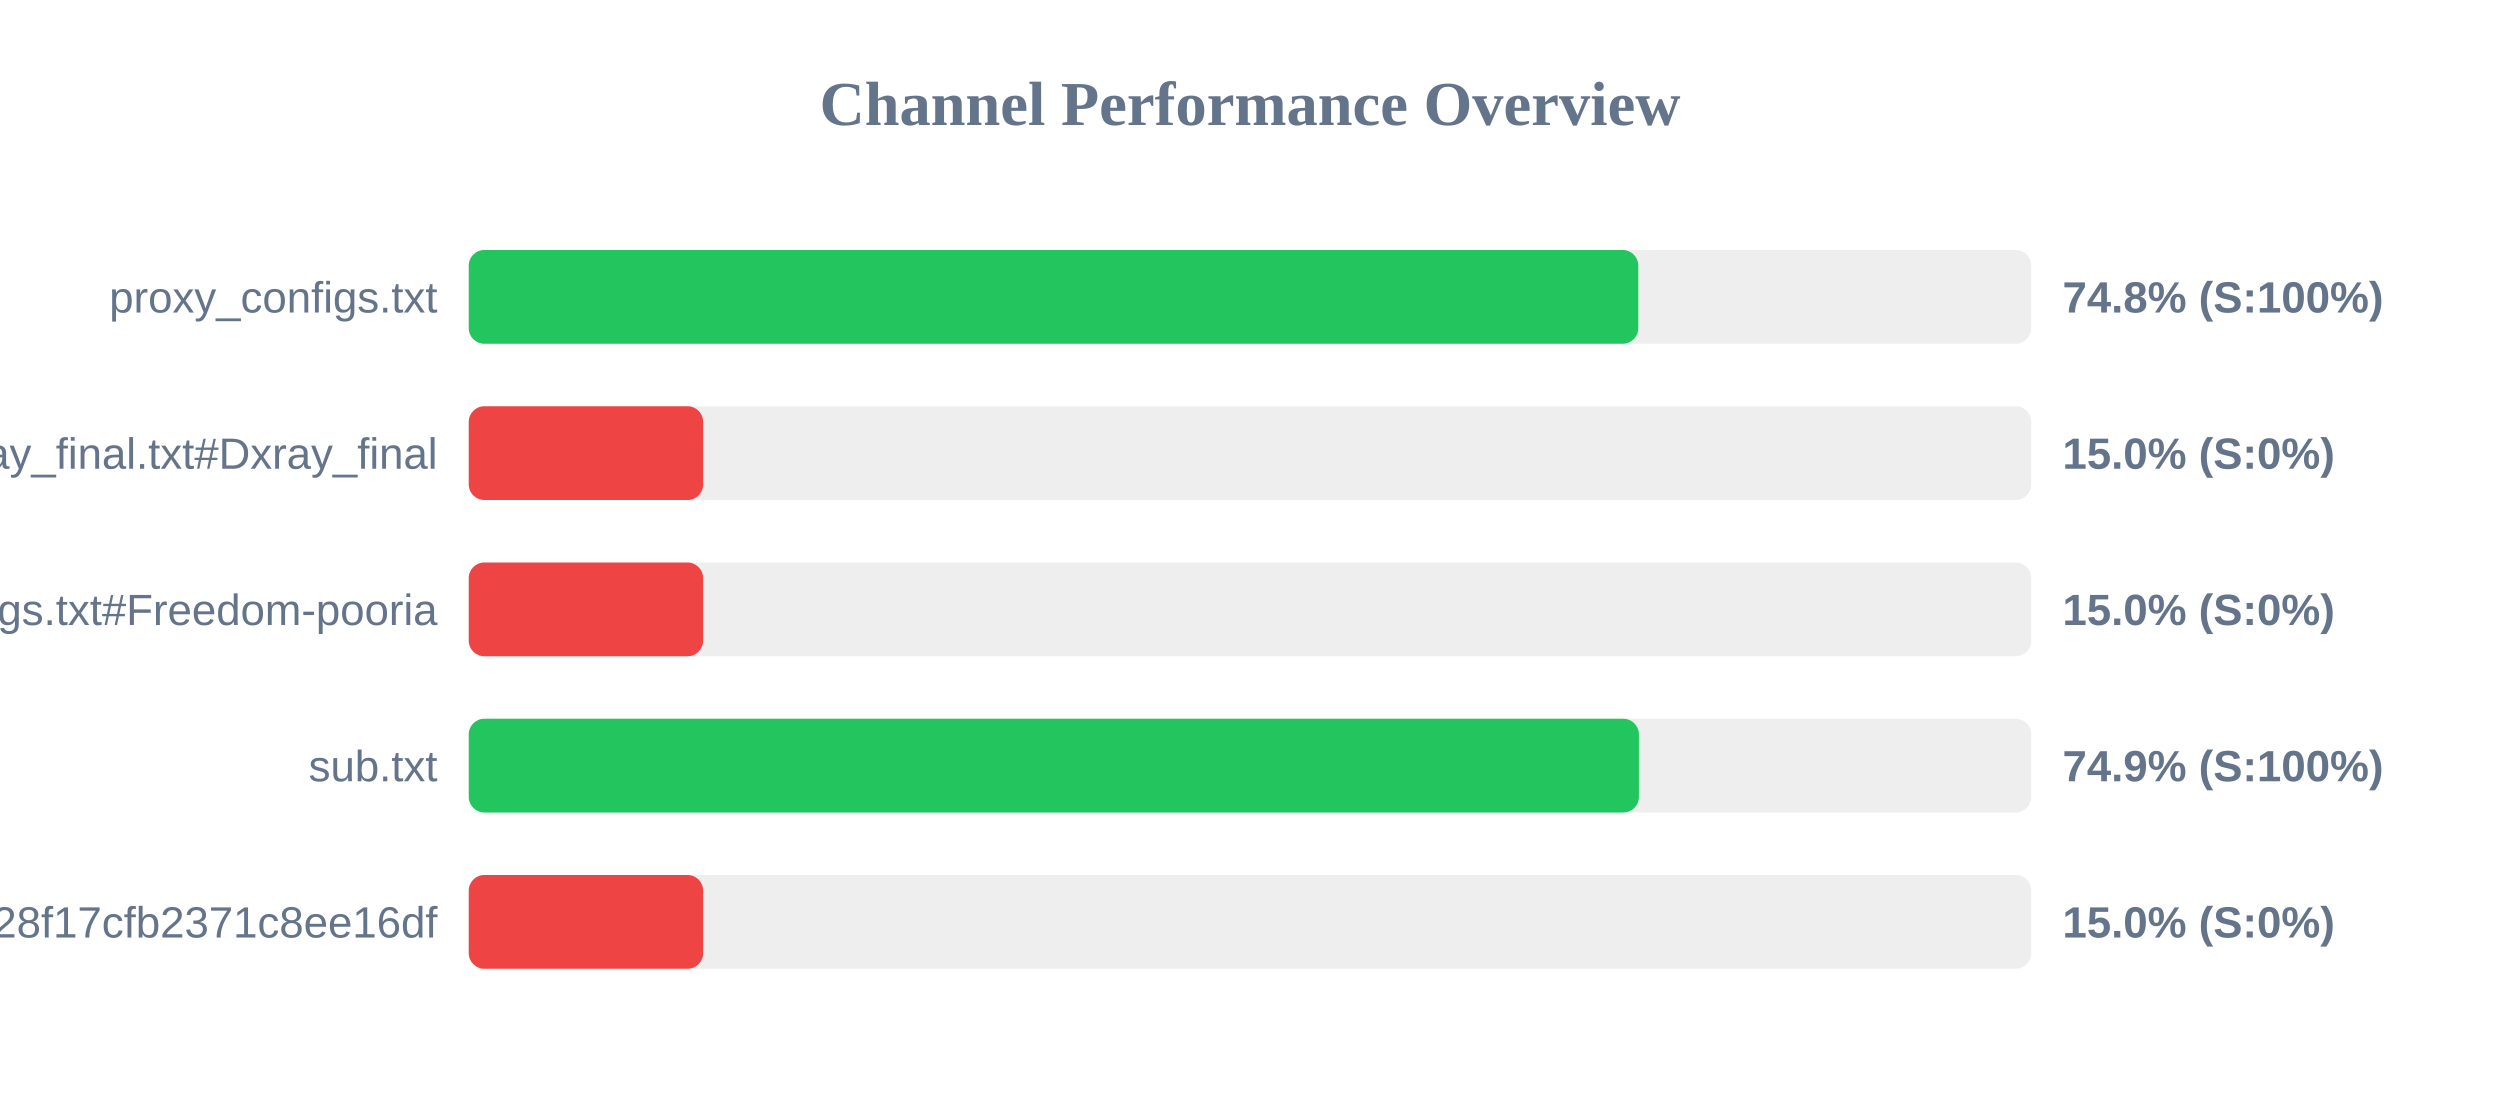
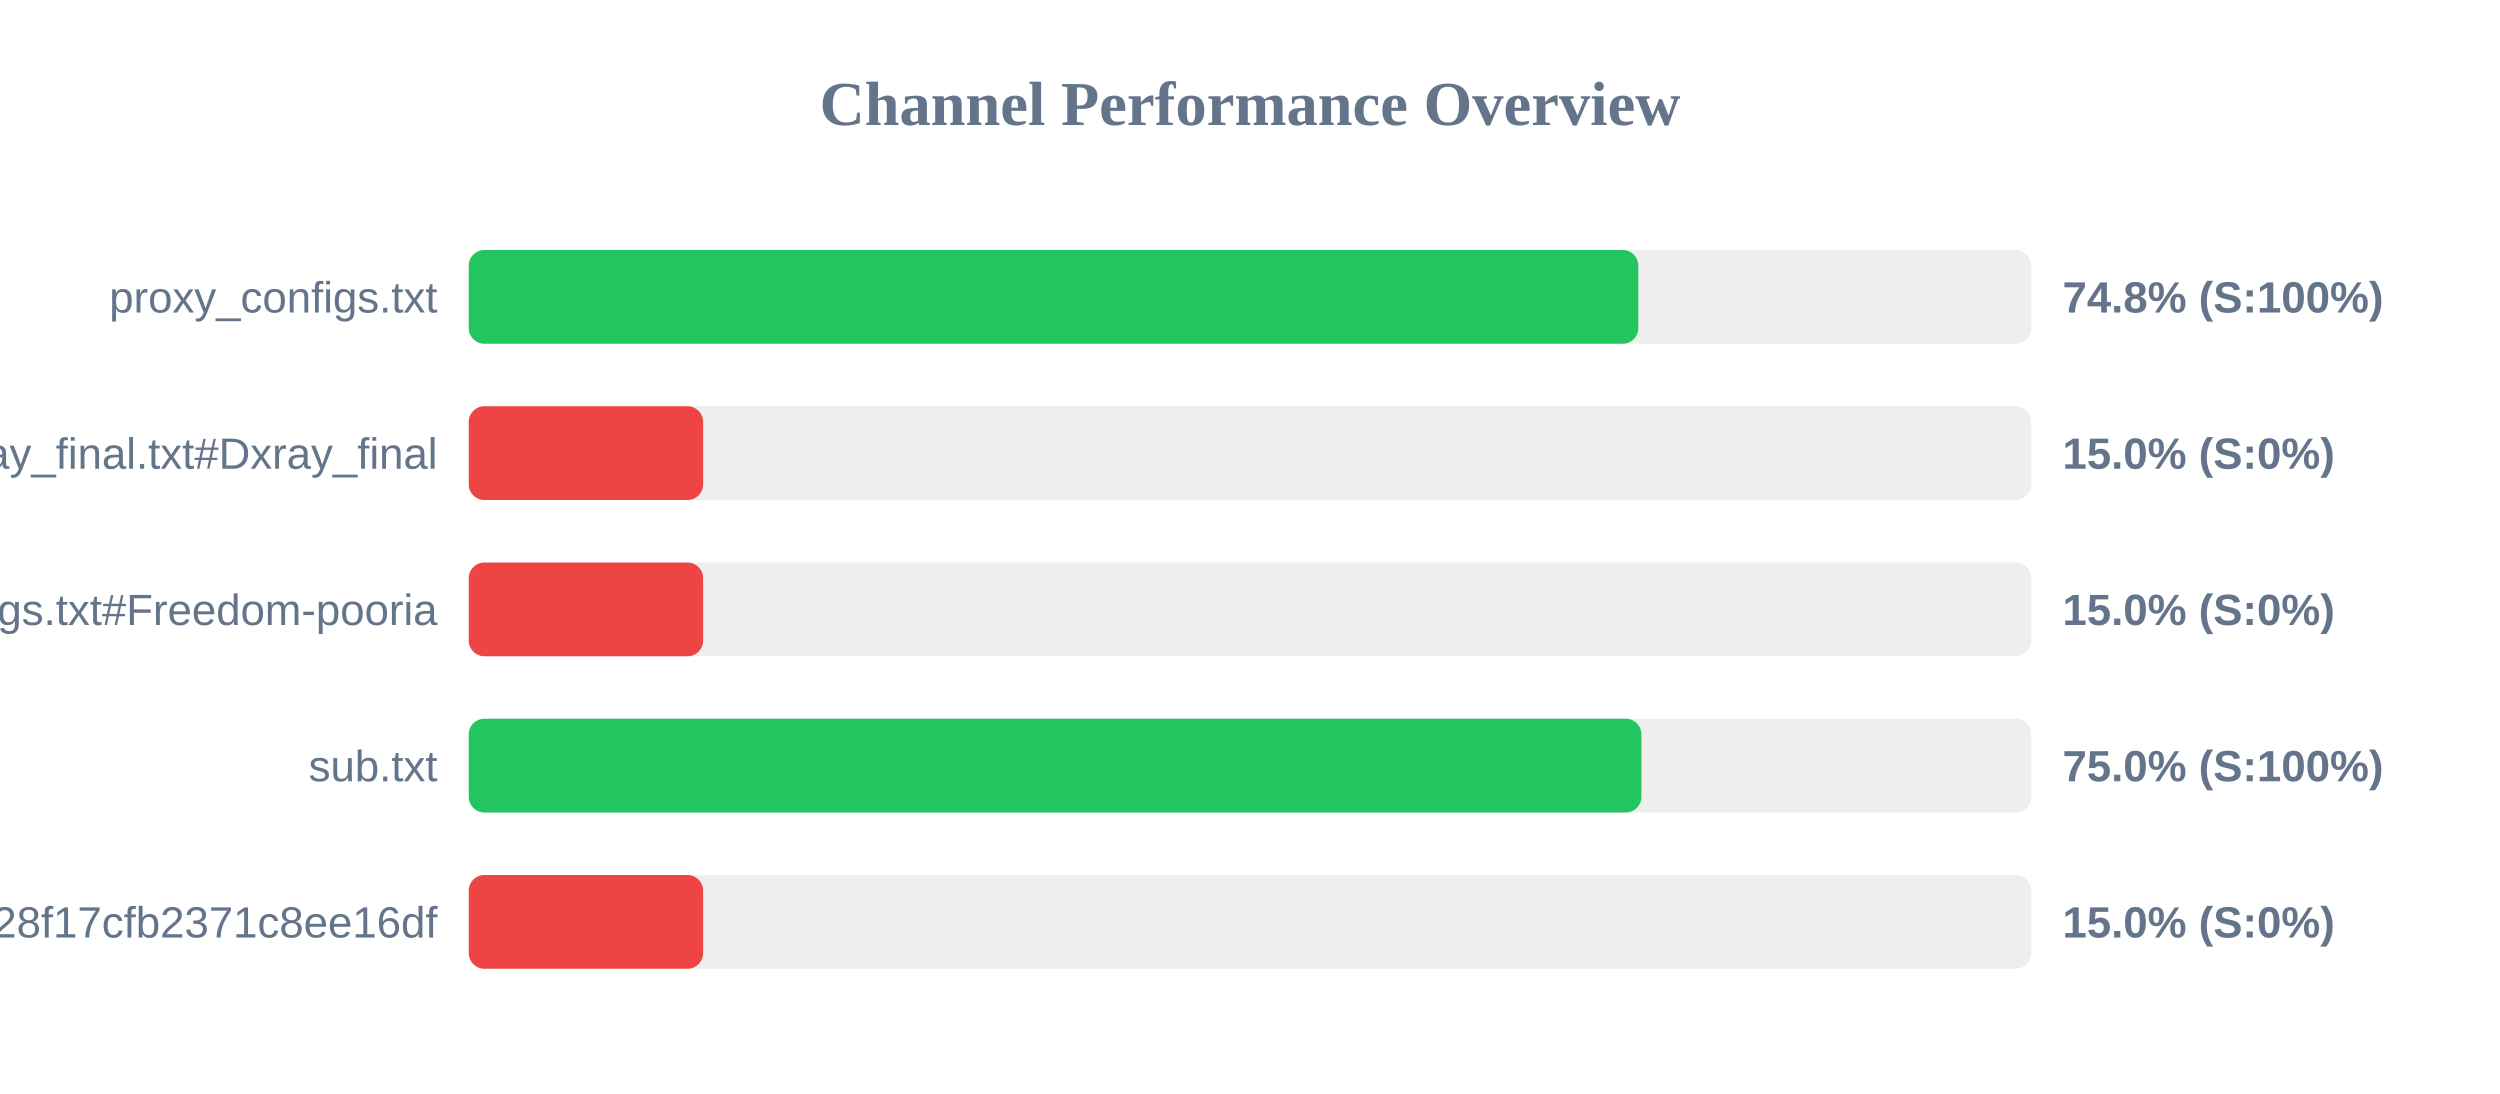
<svg xmlns="http://www.w3.org/2000/svg" width="800" height="350" version="1.1">
  <style>
        .row { font: 14px Arial; fill: #64748b; }
        .score { font: bold 14px Arial; fill: #64748b; }
    </style>
  <text x="400" y="40" text-anchor="middle" font-size="20px" font-weight="bold" fill="#64748b">Channel Performance Overview</text>
  <rect x="150" y="80" width="500" height="30" fill="#eee" rx="5" />
  <rect x="150" y="80" width="374.25" height="30" fill="#22c55e" rx="5" />
  <text x="140" y="100" text-anchor="end" class="row">proxy_configs.txt</text>
  <text x="660" y="100" text-anchor="start" class="score">74.8% (S:100%)</text>
  <rect x="150" y="130" width="500" height="30" fill="#eee" rx="5" />
  <rect x="150" y="130" width="75.0" height="30" fill="#ef4444" rx="5" />
  <text x="140" y="150" text-anchor="end" class="row">xray_final.txt#Dxray_final</text>
  <text x="660" y="150" text-anchor="start" class="score">15.0% (S:0%)</text>
  <rect x="150" y="180" width="500" height="30" fill="#eee" rx="5" />
  <rect x="150" y="180" width="75.0" height="30" fill="#ef4444" rx="5" />
  <text x="140" y="200" text-anchor="end" class="row">v2ray_configs.txt#Freedom-pooria</text>
  <text x="660" y="200" text-anchor="start" class="score">15.0% (S:0%)</text>
  <rect x="150" y="230" width="500" height="30" fill="#eee" rx="5" />
-   <rect x="150" y="230" width="374.45" height="30" fill="#22c55e" rx="5" />
+   <rect x="150" y="230" width="375.25" height="30" fill="#22c55e" rx="5" />
  <text x="140" y="250" text-anchor="end" class="row">sub.txt</text>
-   <text x="660" y="250" text-anchor="start" class="score">74.9% (S:100%)</text>
+   <text x="660" y="250" text-anchor="start" class="score">75.0% (S:100%)</text>
  <rect x="150" y="280" width="500" height="30" fill="#eee" rx="5" />
  <rect x="150" y="280" width="75.0" height="30" fill="#ef4444" rx="5" />
  <text x="140" y="300" text-anchor="end" class="row">?token=fedfed7b41b828f17cfb2371c8ee16df</text>
  <text x="660" y="300" text-anchor="start" class="score">15.0% (S:0%)</text>
</svg>
